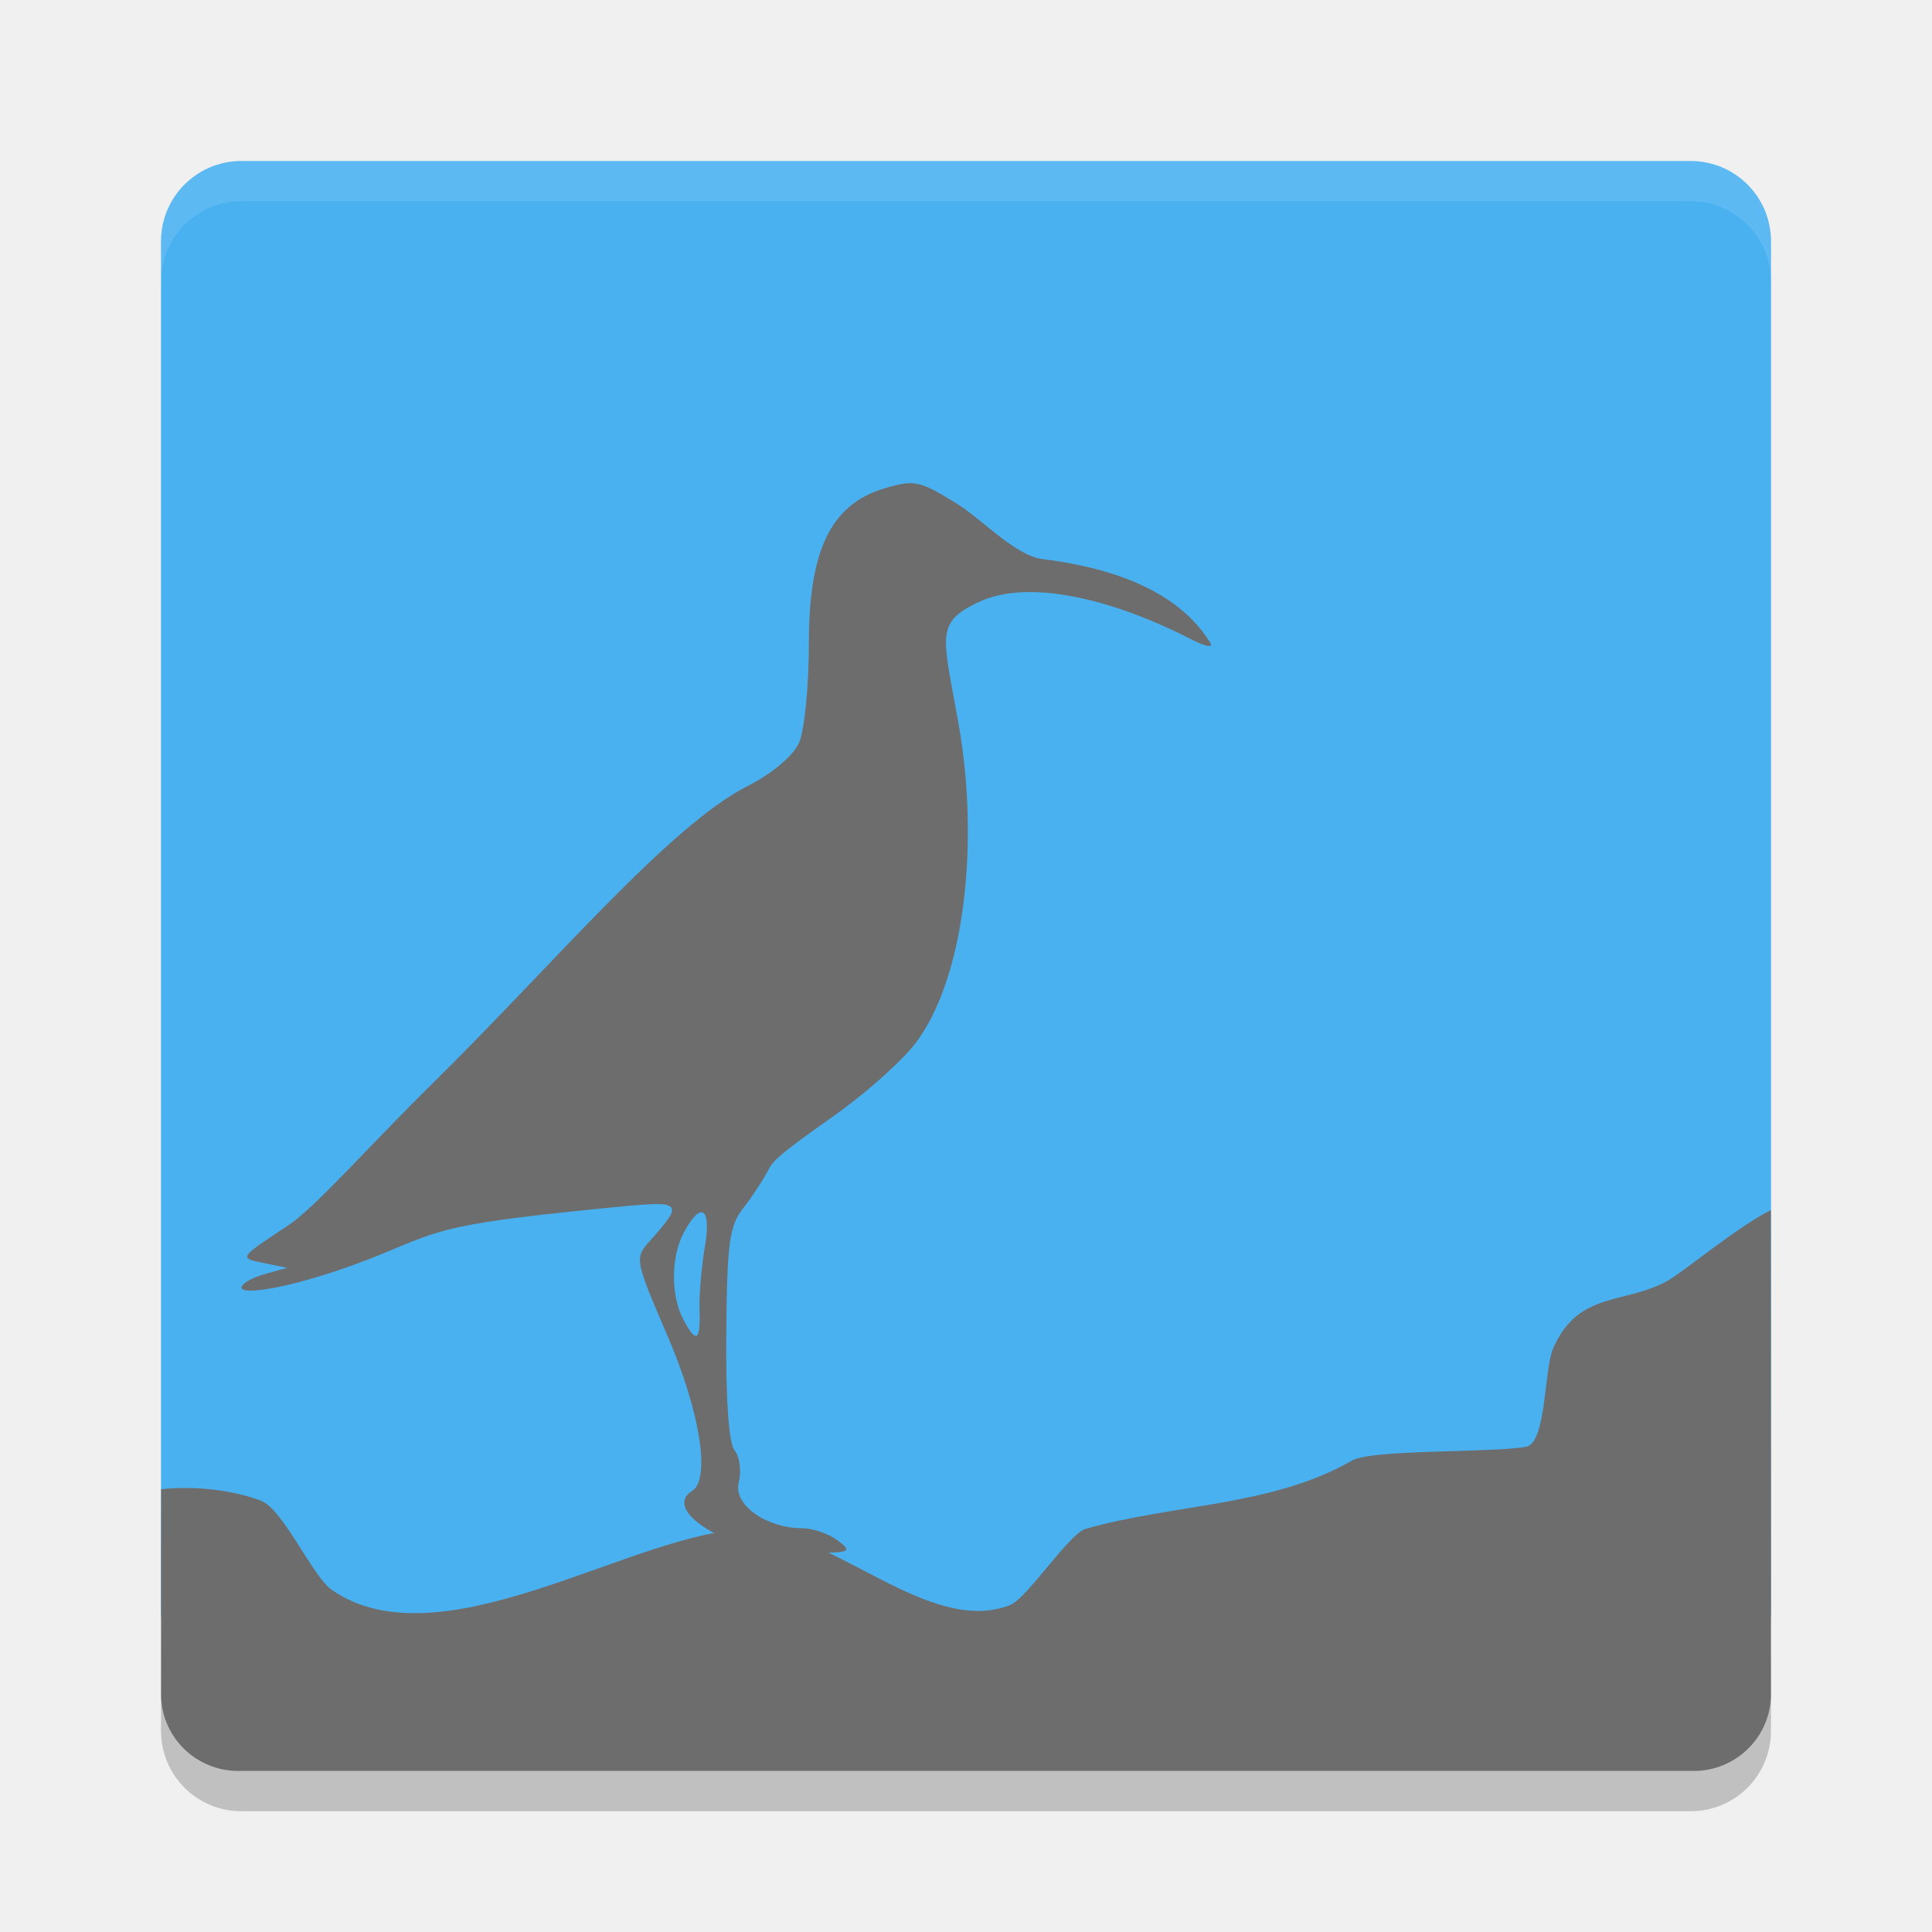
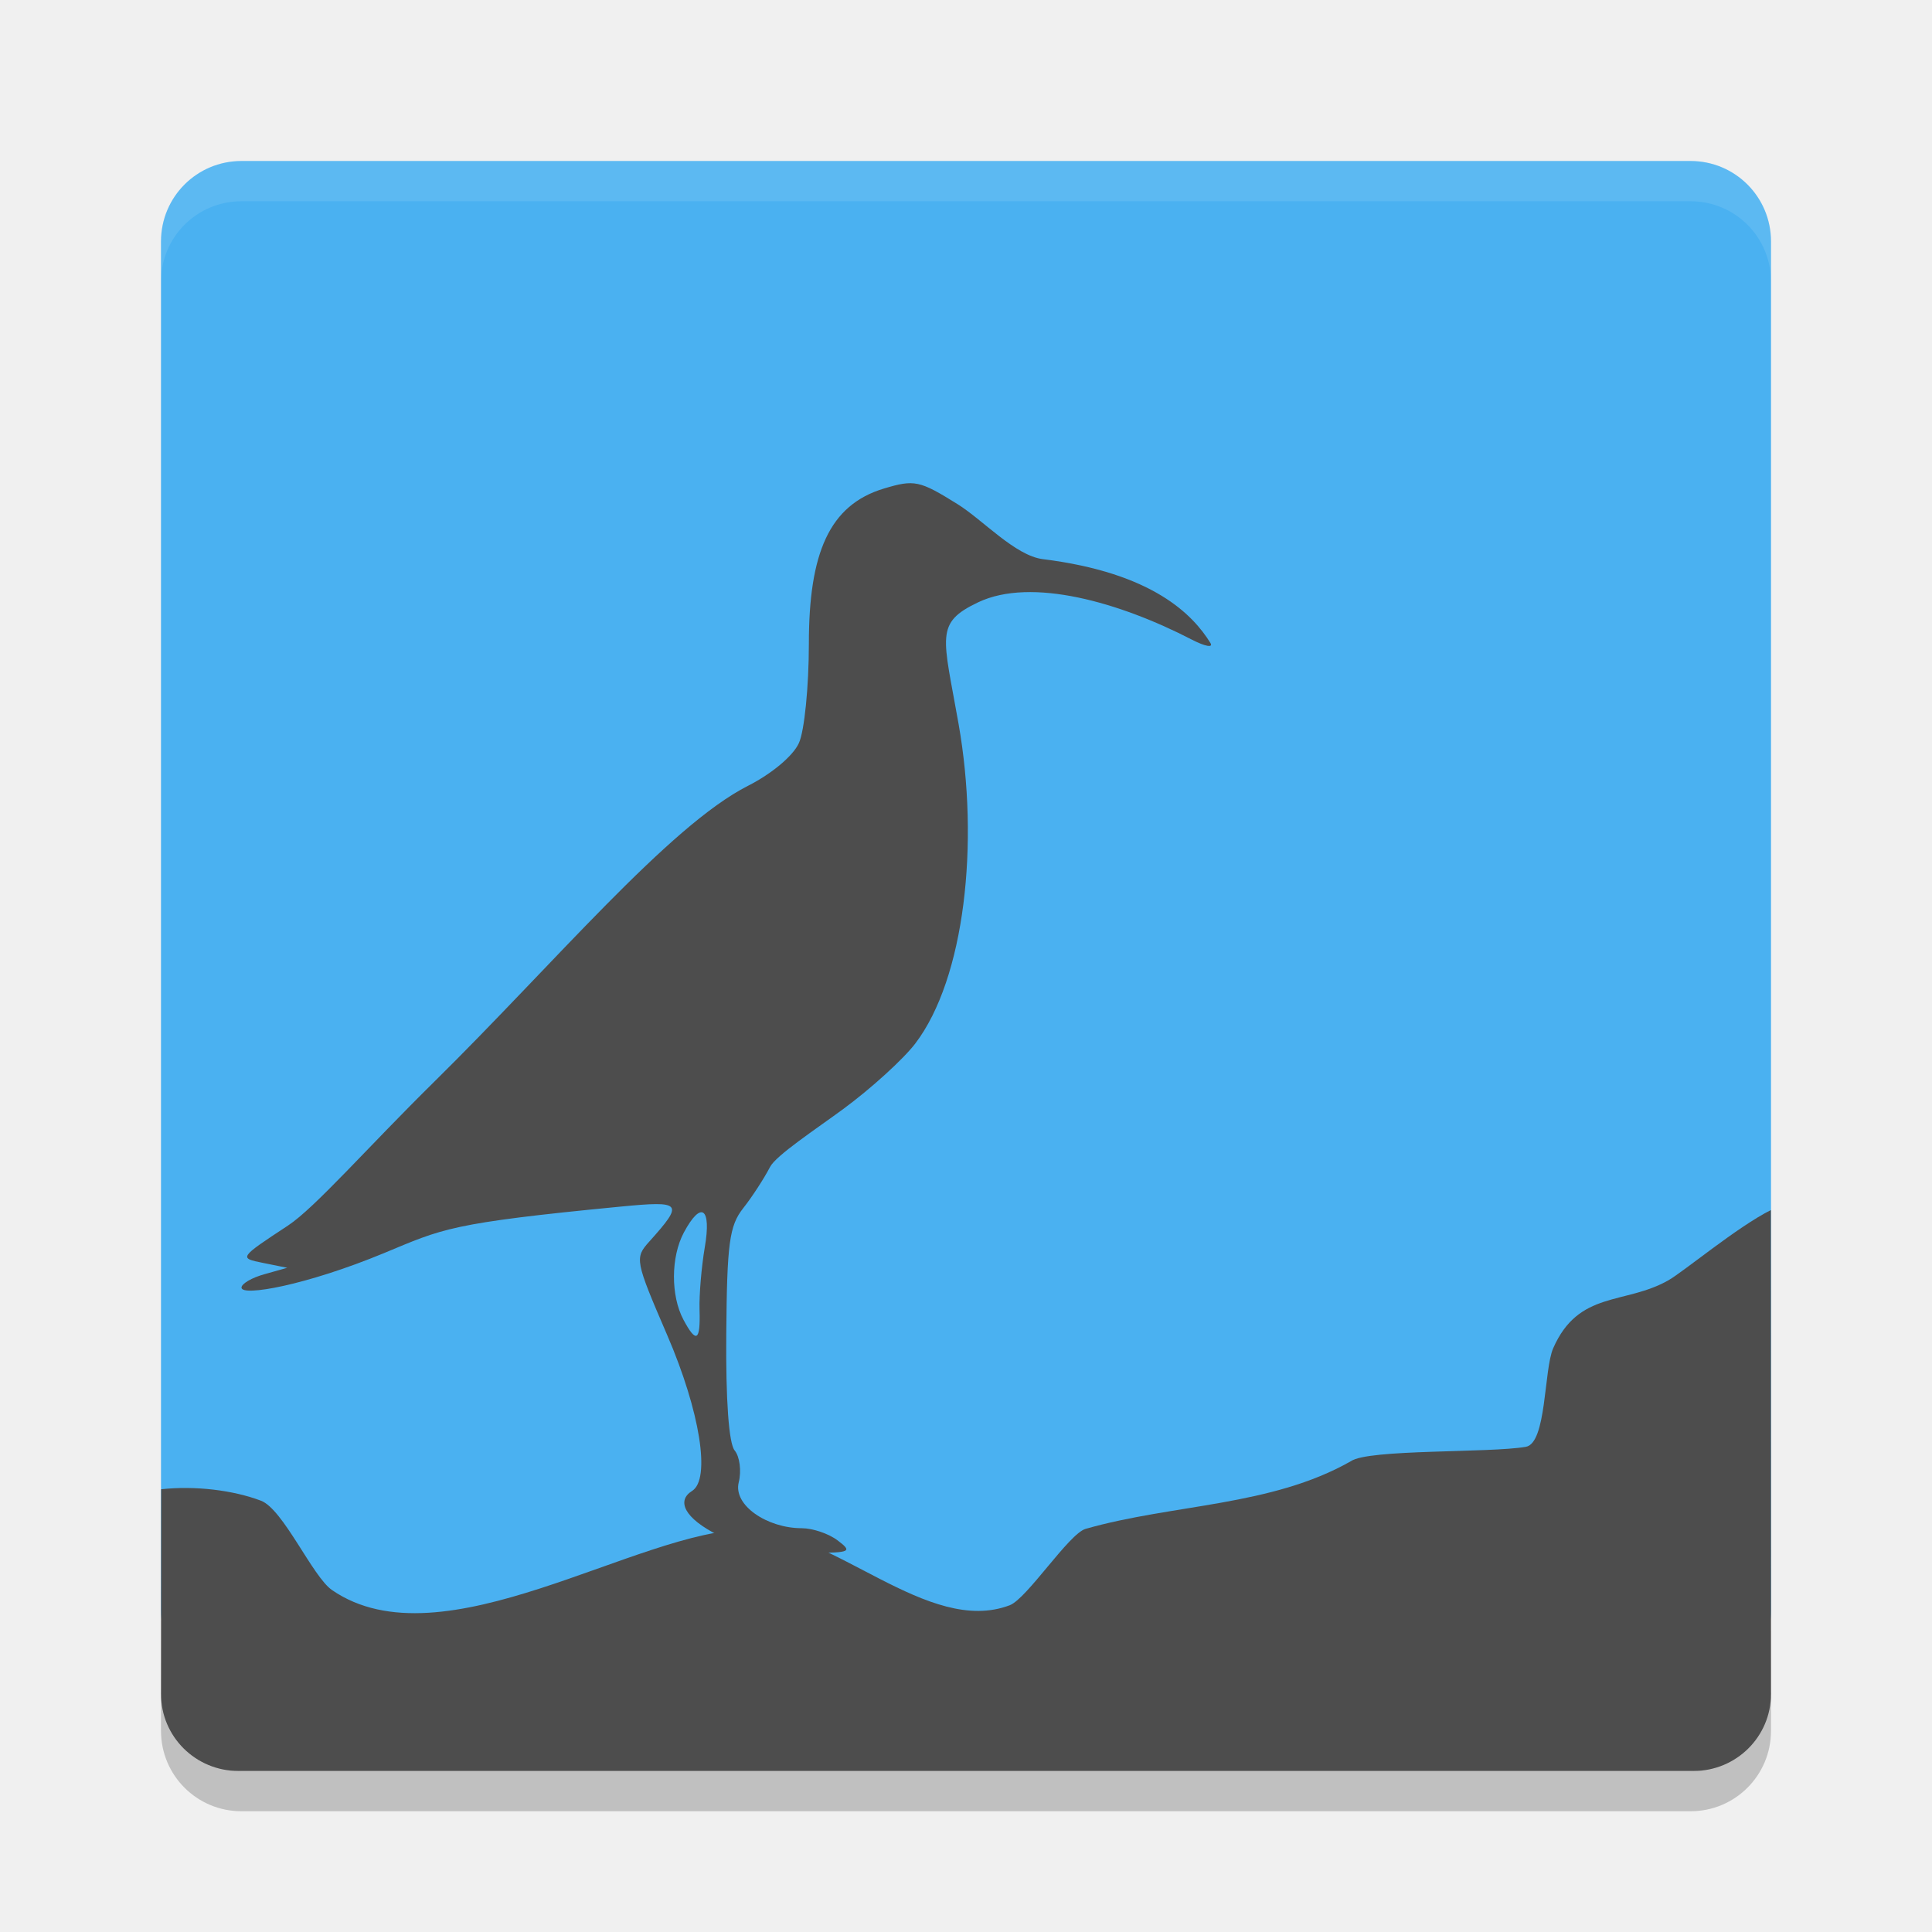
<svg xmlns="http://www.w3.org/2000/svg" version="1" width="24" height="24">
  <path transform="matrix(0,-1,-1,0,0,0)" style="fill:#4ab1f1" d="m -20,-22 17,0 c 0.554,0 1,0.446 1,1 l 0,18 c 0,0.554 -0.446,1 -1,1 l -17,0 c -0.554,0 -1,-0.446 -1,-1 l 0,-18 c 0,-0.554 0.446,-1 1,-1 z" />
  <path d="M 3,2 C 2.446,2 2,2.446 2,3 l 0,0.5 c 0,-0.554 0.446,-1 1,-1 l 18,0 c 0.554,0 1,0.446 1,1 L 22,3 C 22,2.446 21.554,2 21,2 L 3,2 Z" style="opacity:0.1;fill:#ffffff" />
  <path d="m 2,21 0,0.5 c 0,0.554 0.446,1 1,1 l 18,0 c 0.554,0 1,-0.446 1,-1 L 22,21 c 0,0.554 -0.446,1 -1,1 L 3,22 C 2.446,22 2,21.554 2,21 Z" style="opacity:0.2" />
-   <path style="fill:#6d6d6d" d="M 2,21.042 C 2,21.574 2.431,22 2.964,22 L 21.036,22 C 21.569,22 22,21.574 22,21.042 l -0.002,-6.01 c -0.417,0.209 -1.08,0.762 -1.272,0.872 -0.541,0.308 -1.115,0.122 -1.432,0.845 -0.117,0.267 -0.08,1.18 -0.34,1.224 C 18.5,18.051 17,18 16.782,18.151 15.792,18.715 14.578,18.681 13.486,18.992 13.278,19.052 12.758,19.859 12.543,19.941 11.528,20.327 10.345,19 9.296,19 7.923,19 5.5,20.7 4.124,19.752 3.882,19.585 3.52,18.748 3.241,18.642 2.895,18.511 2.422,18.454 2.002,18.5 Z" />
-   <path style="fill:#6d6d6d" d="m 8.933,19.076 c -0.441,-0.218 -0.528,-0.436 -0.336,-0.555 0.234,-0.145 0.1,-0.987 -0.308,-1.934 -0.401,-0.931 -0.407,-0.96 -0.222,-1.165 0.431,-0.481 0.408,-0.507 -0.359,-0.433 -2.13,0.206 -2.204,0.273 -2.939,0.578 C 3.8,15.968 3,16.108 3,15.995 c 0,-0.048 0.128,-0.123 0.284,-0.166 l 0.284,-0.08 -0.302,-0.061 C 2.967,15.628 2.967,15.626 3.578,15.224 3.914,15.002 4.565,14.255 5.39,13.442 6.874,11.98 8.31,10.259 9.293,9.761 9.587,9.612 9.853,9.389 9.924,9.231 9.993,9.082 10.048,8.525 10.048,7.995 c 0,-1.124 0.253,-1.722 0.932,-1.926 0.379,-0.114 0.442,-0.101 0.914,0.193 0.315,0.196 0.717,0.641 1.061,0.684 1.371,0.17 1.866,0.694 2.081,1.041 0.039,0.063 -0.065,0.044 -0.23,-0.041 -0.895,-0.463 -1.992,-0.779 -2.655,-0.464 -0.543,0.258 -0.435,0.421 -0.243,1.512 0.261,1.48 0.077,3.161 -0.538,3.969 -0.148,0.194 -0.55,0.56 -0.894,0.813 -0.344,0.253 -0.836,0.577 -0.91,0.72 -0.074,0.143 -0.224,0.374 -0.334,0.513 -0.172,0.218 -0.201,0.437 -0.21,1.562 -0.007,0.824 0.032,1.359 0.104,1.447 0.063,0.076 0.086,0.254 0.051,0.395 -0.072,0.287 0.355,0.571 0.783,0.571 0.135,0 0.336,0.068 0.446,0.152 0.185,0.14 0.161,0.152 -0.316,0.155 -0.323,0.003 -0.882,-0.079 -1.157,-0.214 z M 8.69,16.271 c -0.006,-0.185 0.024,-0.534 0.065,-0.776 0.085,-0.494 -0.045,-0.586 -0.26,-0.184 -0.162,0.303 -0.164,0.785 -0.005,1.083 0.16,0.299 0.212,0.267 0.2,-0.123 z" />
+   <path style="fill:#4d4d4d" d="M 2,21.042 C 2,21.574 2.431,22 2.964,22 L 21.036,22 C 21.569,22 22,21.574 22,21.042 l -0.002,-6.01 c -0.417,0.209 -1.08,0.762 -1.272,0.872 -0.541,0.308 -1.115,0.122 -1.432,0.845 -0.117,0.267 -0.08,1.18 -0.34,1.224 C 18.5,18.051 17,18 16.782,18.151 15.792,18.715 14.578,18.681 13.486,18.992 13.278,19.052 12.758,19.859 12.543,19.941 11.528,20.327 10.345,19 9.296,19 7.923,19 5.5,20.7 4.124,19.752 3.882,19.585 3.52,18.748 3.241,18.642 2.895,18.511 2.422,18.454 2.002,18.5 Z" />
+   <path style="fill:#4d4d4d" d="m 8.933,19.076 c -0.441,-0.218 -0.528,-0.436 -0.336,-0.555 0.234,-0.145 0.1,-0.987 -0.308,-1.934 -0.401,-0.931 -0.407,-0.96 -0.222,-1.165 0.431,-0.481 0.408,-0.507 -0.359,-0.433 -2.13,0.206 -2.204,0.273 -2.939,0.578 C 3.8,15.968 3,16.108 3,15.995 c 0,-0.048 0.128,-0.123 0.284,-0.166 l 0.284,-0.08 -0.302,-0.061 C 2.967,15.628 2.967,15.626 3.578,15.224 3.914,15.002 4.565,14.255 5.39,13.442 6.874,11.98 8.31,10.259 9.293,9.761 9.587,9.612 9.853,9.389 9.924,9.231 9.993,9.082 10.048,8.525 10.048,7.995 c 0,-1.124 0.253,-1.722 0.932,-1.926 0.379,-0.114 0.442,-0.101 0.914,0.193 0.315,0.196 0.717,0.641 1.061,0.684 1.371,0.17 1.866,0.694 2.081,1.041 0.039,0.063 -0.065,0.044 -0.23,-0.041 -0.895,-0.463 -1.992,-0.779 -2.655,-0.464 -0.543,0.258 -0.435,0.421 -0.243,1.512 0.261,1.48 0.077,3.161 -0.538,3.969 -0.148,0.194 -0.55,0.56 -0.894,0.813 -0.344,0.253 -0.836,0.577 -0.91,0.72 -0.074,0.143 -0.224,0.374 -0.334,0.513 -0.172,0.218 -0.201,0.437 -0.21,1.562 -0.007,0.824 0.032,1.359 0.104,1.447 0.063,0.076 0.086,0.254 0.051,0.395 -0.072,0.287 0.355,0.571 0.783,0.571 0.135,0 0.336,0.068 0.446,0.152 0.185,0.14 0.161,0.152 -0.316,0.155 -0.323,0.003 -0.882,-0.079 -1.157,-0.214 z M 8.69,16.271 c -0.006,-0.185 0.024,-0.534 0.065,-0.776 0.085,-0.494 -0.045,-0.586 -0.26,-0.184 -0.162,0.303 -0.164,0.785 -0.005,1.083 0.16,0.299 0.212,0.267 0.2,-0.123 z" />
</svg>
